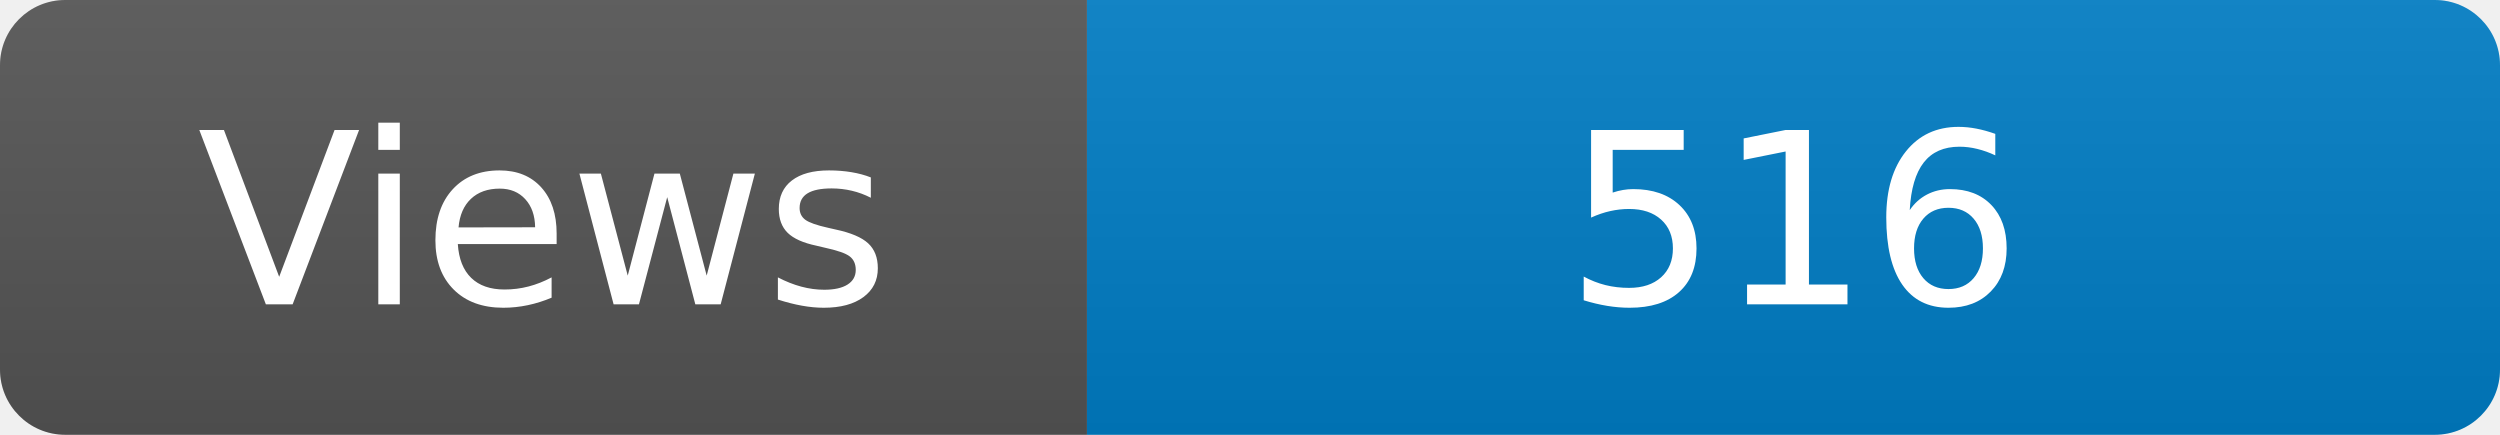
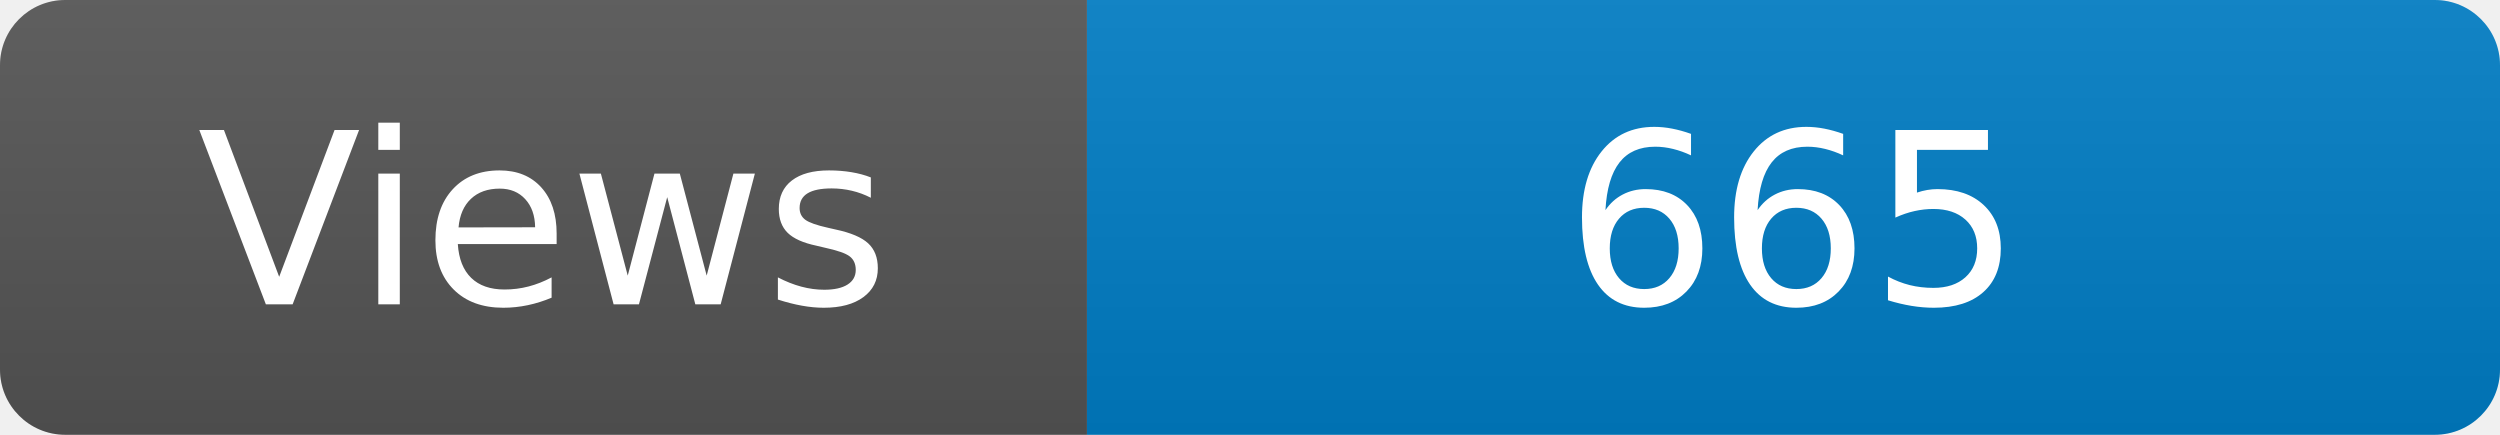
<svg xmlns="http://www.w3.org/2000/svg" width="115" height="20" role="img" aria-label="Maintained?: yes">
  <linearGradient id="s" x2="0" y2="100%">
    <stop offset="0" stop-color="#bbb" stop-opacity=".1" />
    <stop offset="1" stop-opacity=".1" />
  </linearGradient>
  <clipPath id="r">
    <rect width="115" height="20" rx="3" fill="#fff" />
  </clipPath>
  <g clip-path="url(#r)">
    <rect width="50" height="20" fill="#555" />
    <rect x="50" width="160" height="20" fill="#007ec6" />
    <rect width="115" height="20" fill="url(#s)" />
  </g>
  <g fill="#fff" text-anchor="middle" font-family="Verdana,Geneva,DejaVu Sans,sans-serif" font-size="110">
    <text x="250" y="140" transform="scale(.1)" fill="#fff">Views</text>
-     <text x="825" y="140" transform="scale(.1)" fill="#fff">516</text>
+     <text x="825" y="140" transform="scale(.1)" fill="#fff">665</text>
  </g>
</svg>
